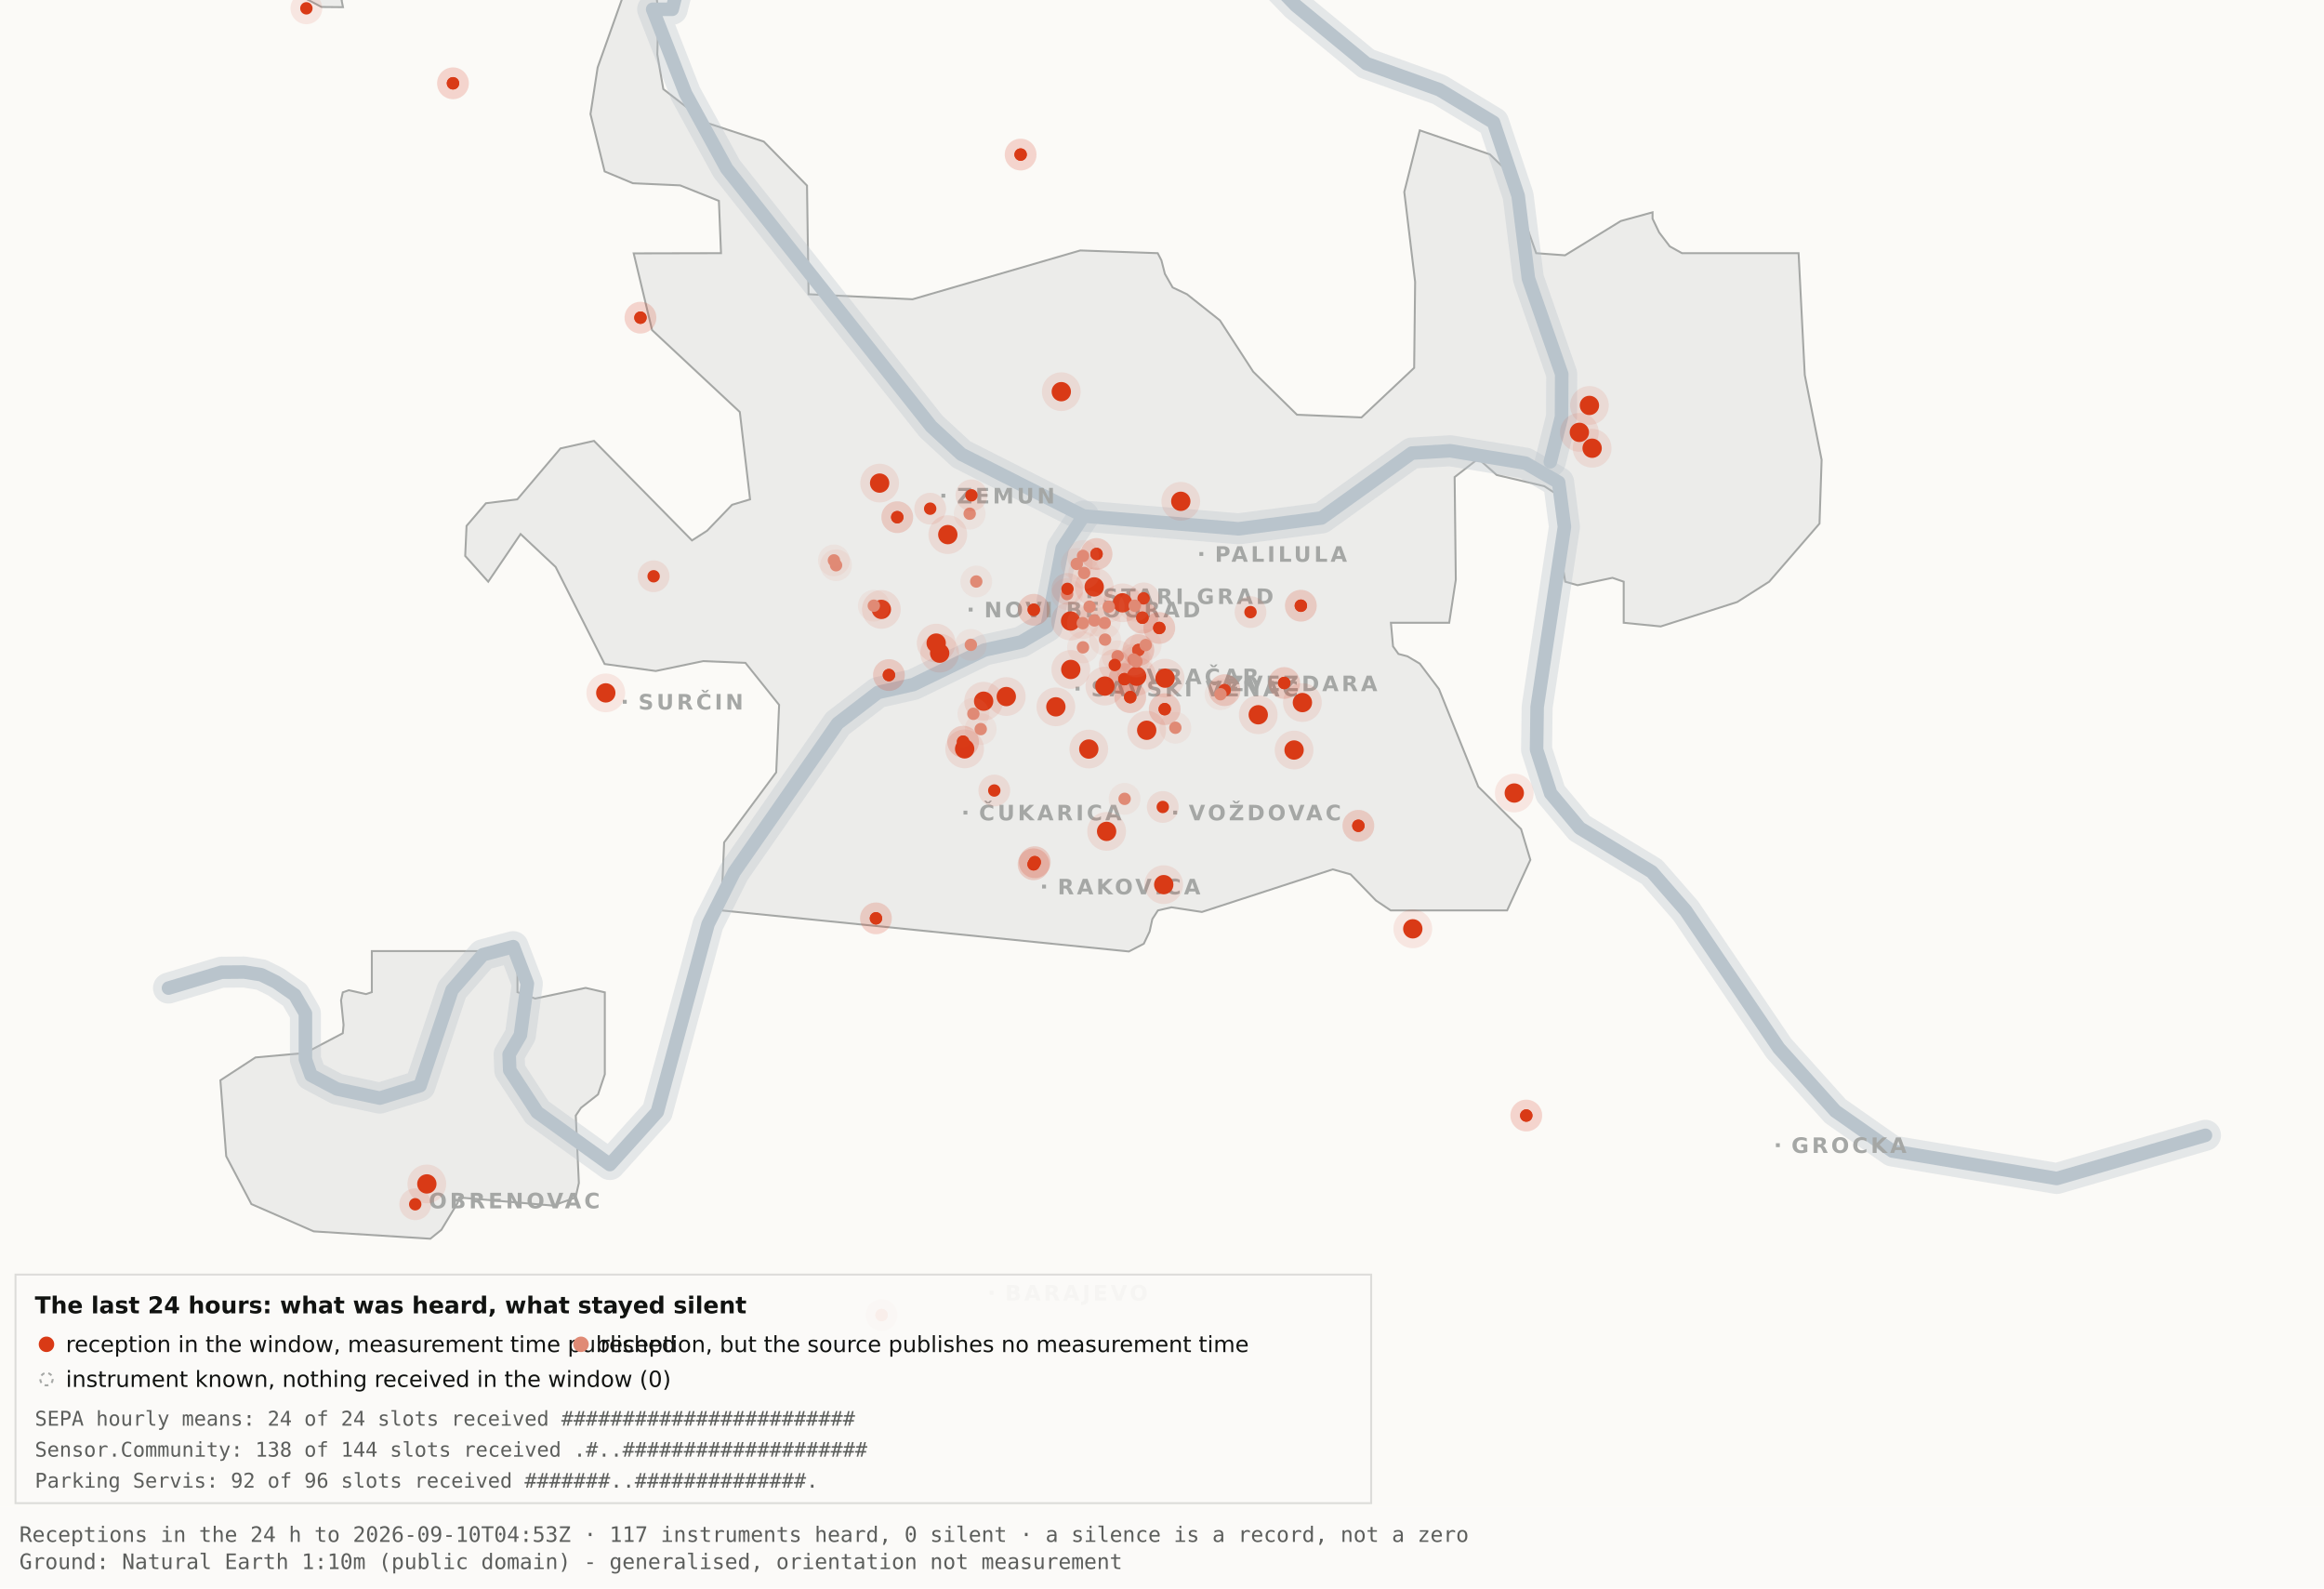
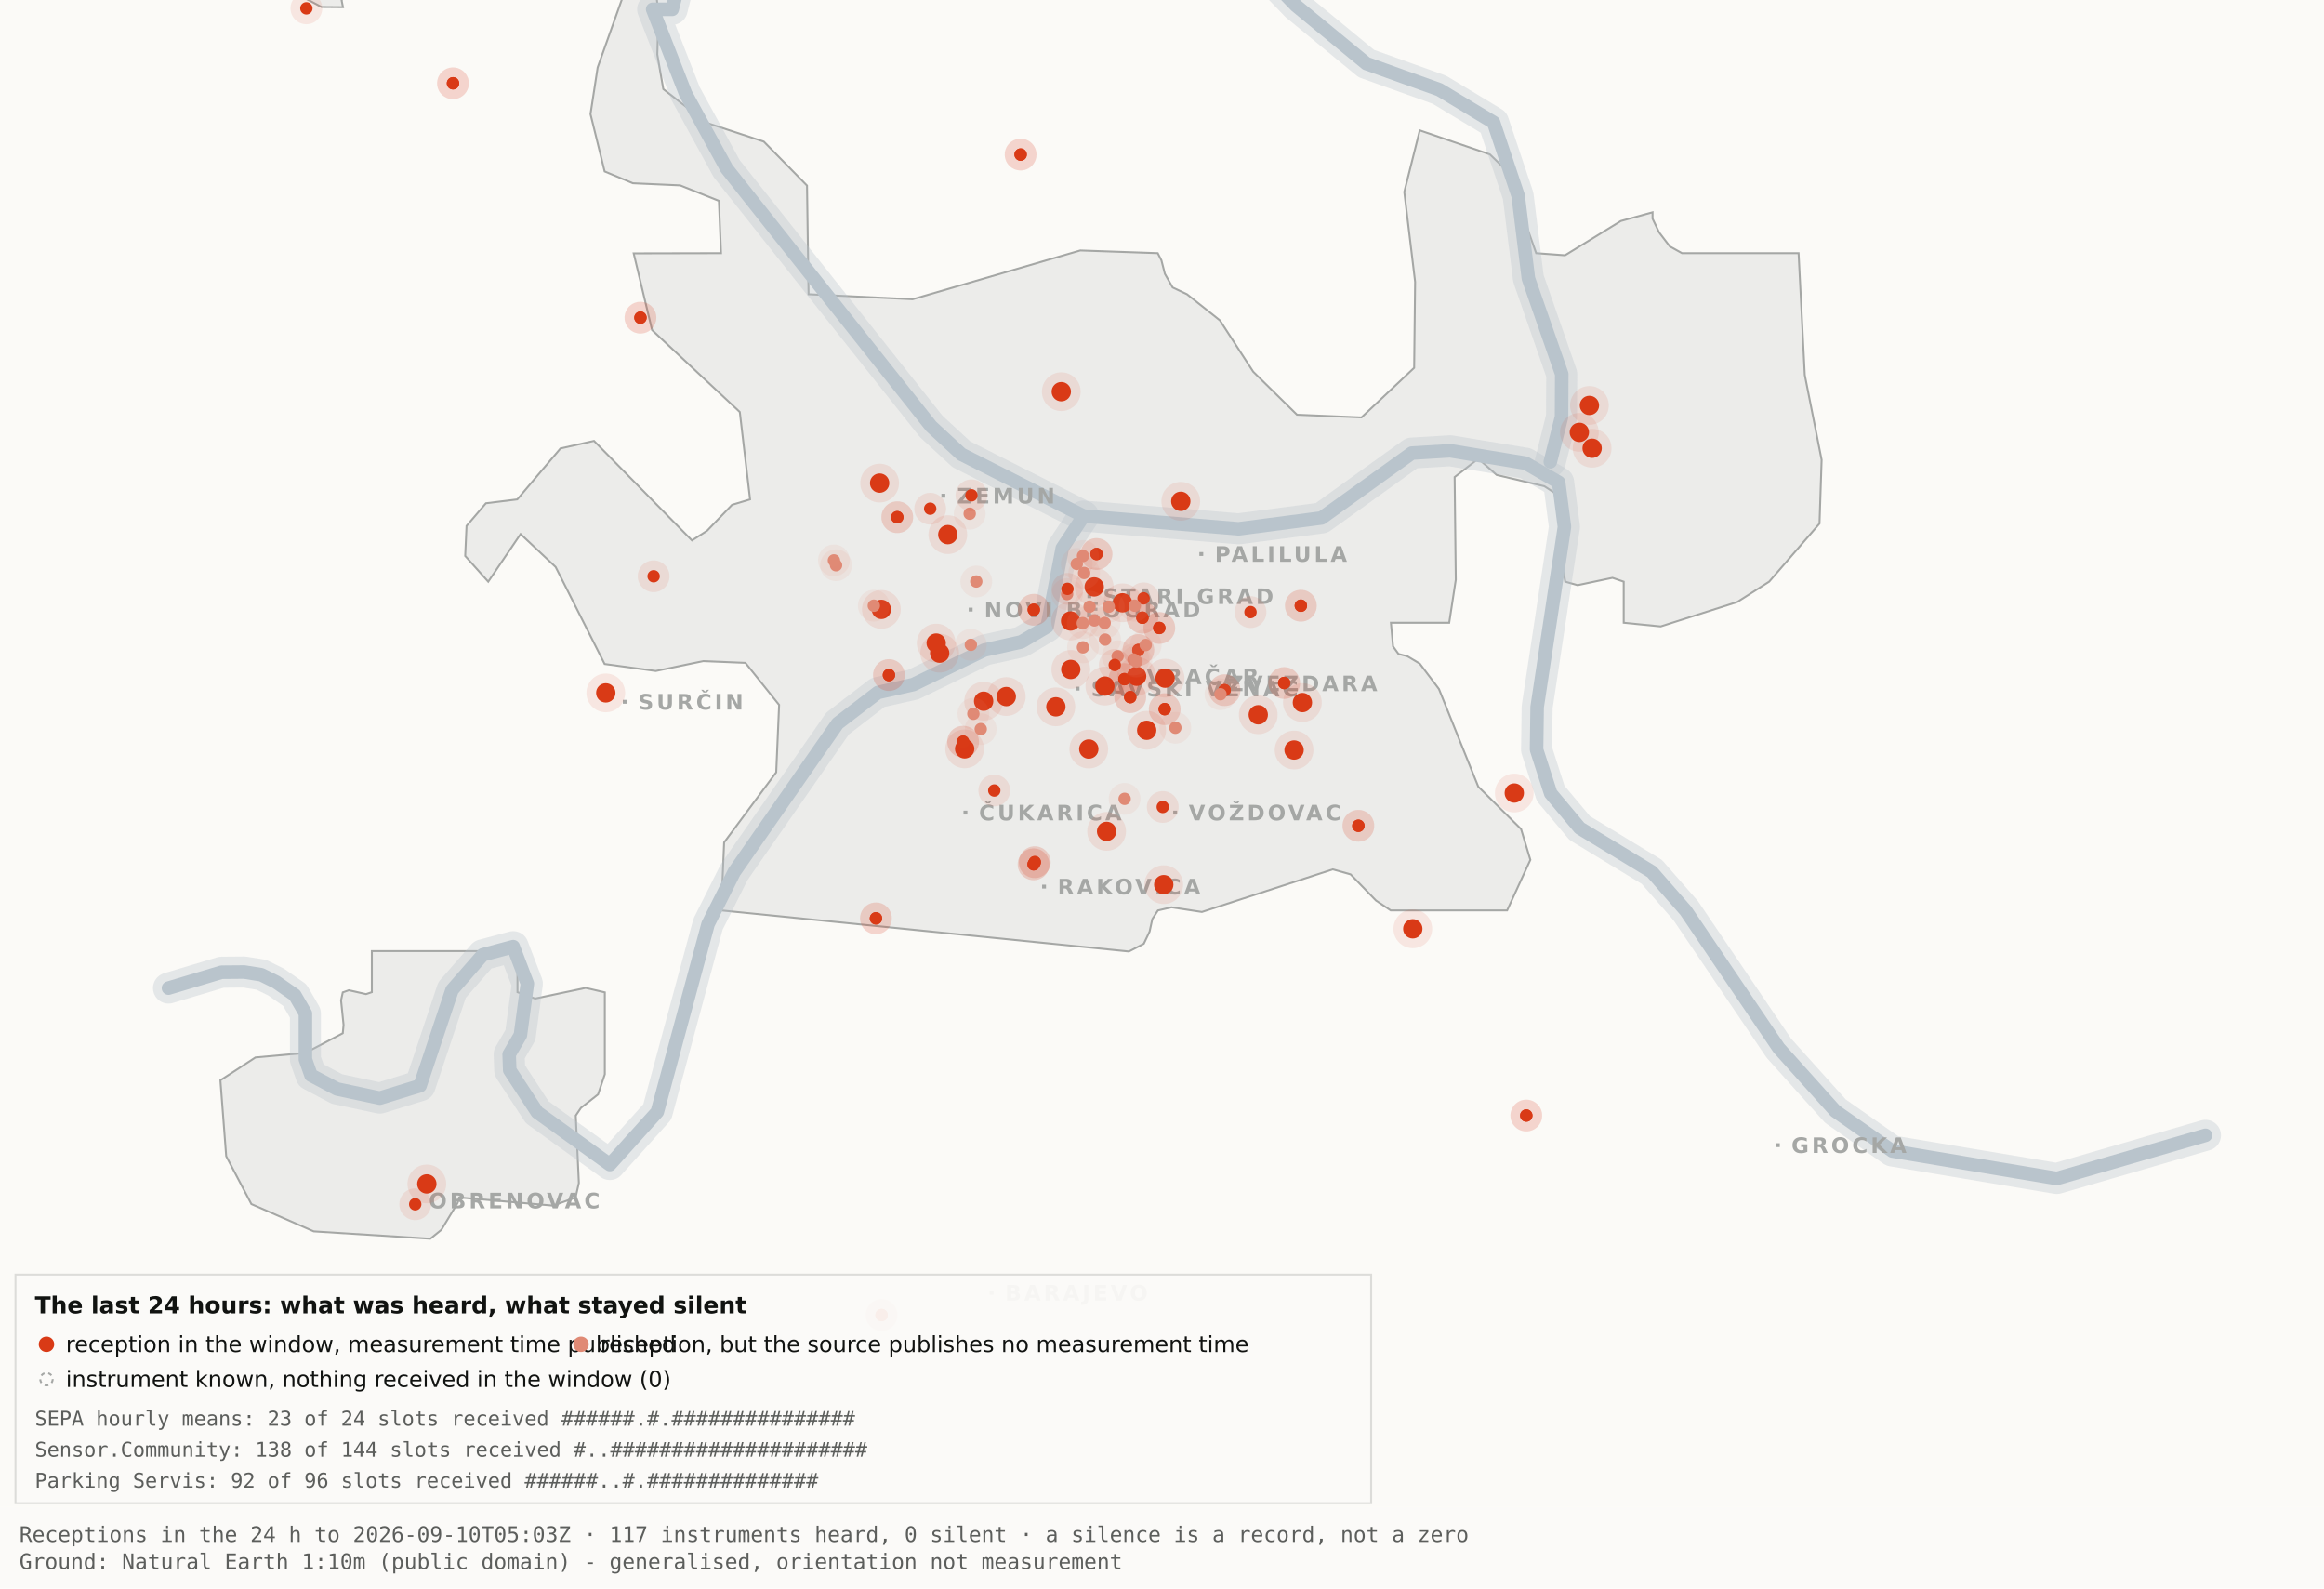
<svg xmlns="http://www.w3.org/2000/svg" viewBox="0 0 1200 820" width="1200" height="820" role="img" aria-label="Map 3 - The last 24 hours">
  <rect x="0" y="0" width="1200" height="820" fill="#fbfaf7" />
  <path d="M192.0,-34.8 L192.1,-17.6 L189.5,-19.9 L182.4,-10.7 L176.4,0.2 L177.1,3.7 L166.0,3.6 L138.0,-11.3 L131.8,-17.6 L130.3,-34.7 L134.1,-45.9 L158.3,-76.4 L166.7,-82.3 L177.1,-81.2 L183.0,-72.1 L192.0,-34.8 Z" fill="#ececea" stroke="#a5a7a5" stroke-width="1" fill-rule="evenodd" />
  <path d="M417.5,151.9 L471.2,154.5 L557.8,129.3 L597.8,130.7 L599.7,134.4 L601.5,141.4 L605.5,148.4 L612.9,151.9 L629.9,165.4 L647.1,191.9 L669.7,214.1 L703.0,215.5 L730.2,189.9 L730.7,145.5 L725.1,99.1 L733.1,67.3 L769.3,79.7 L778.2,88.3 L793.2,130.7 L808.1,131.8 L836.9,114.1 L853.3,109.6 L853.3,112.9 L856.7,120.0 L862.2,127.2 L868.5,130.7 L928.7,130.7 L931.9,193.6 L940.6,237.4 L939.5,270.3 L913.5,300.3 L897.0,310.8 L857.5,323.4 L838.4,321.5 L838.4,300.3 L832.6,298.3 L814.6,302.1 L808.2,300.3 L806.9,292.0 L809.7,266.1 L808.2,258.0 L797.4,251.0 L772.8,245.2 L763.3,236.8 L751.1,246.3 L751.7,299.3 L748.3,321.5 L718.2,321.5 L719.3,333.7 L722.1,337.6 L726.7,338.8 L733.1,342.6 L743.0,355.7 L763.3,406.1 L785.4,428.0 L790.2,443.9 L778.2,470.0 L718.1,470.0 L710.5,464.9 L697.4,451.4 L688.2,448.8 L620.6,470.8 L604.9,468.4 L597.9,470.0 L595.0,474.5 L593.6,480.9 L590.6,487.2 L582.9,491.2 L372.4,470.0 L373.9,434.9 L400.8,398.7 L402.3,363.9 L384.9,342.2 L363.1,341.3 L338.6,346.4 L312.2,342.8 L286.9,292.7 L268.8,275.7 L252.1,300.3 L240.2,287.0 L240.9,271.5 L250.9,259.8 L267.1,257.8 L289.4,231.5 L306.7,227.6 L357.3,279.0 L365.1,274.0 L378.0,260.6 L387.3,257.8 L382.0,212.7 L336.7,170.4 L327.2,130.8 L372.3,130.7 L371.2,103.7 L351.2,95.7 L326.8,94.6 L312.2,88.5 L304.9,58.9 L308.6,34.8 L327.3,-17.7 L337.9,-11.0 L340.0,6.7 L339.4,28.1 L342.5,46.0 L364.9,63.4 L394.4,73.1 L416.7,95.8 L417.5,151.9 Z" fill="#ececea" stroke="#a5a7a5" stroke-width="1" fill-rule="evenodd" />
  <path d="M267.2,512.2 L276.3,515.5 L302.4,510.0 L312.3,512.3 L312.3,554.6 L308.8,565.0 L300.0,571.9 L297.3,575.9 L298.9,610.7 L297.2,618.2 L285.6,622.4 L237.1,618.2 L236.3,621.0 L227.9,634.9 L222.2,639.5 L162.0,635.7 L129.8,621.6 L116.8,596.9 L113.8,557.7 L131.9,545.9 L157.6,543.6 L177.0,533.4 L177.4,529.1 L176.1,516.4 L177.0,512.3 L180.1,511.2 L189.0,513.2 L192.0,512.2 L192.0,491.0 L267.2,491.0 L267.2,512.2 Z" fill="#ececea" stroke="#a5a7a5" stroke-width="1" fill-rule="evenodd" />
  <path d="M87.0,510.1 L114.4,501.9 L126.1,501.8 L134.9,503.2 L142.6,507.0 L152.2,513.7 L157.7,523.2 L157.7,546.9 L160.6,555.1 L174.0,562.2 L196.1,566.9 L216.9,560.5 L233.4,511.1 L249.3,492.9 L265.0,488.7 L272.3,507.8 L268.7,534.4 L262.9,544.3 L263.2,552.5 L277.4,574.2 L314.9,601.2 L339.4,574.0 L365.6,477.1 L379.1,450.2 L432.5,373.5 L453.3,357.5 L471.6,353.4 L508.3,335.6 L527.3,331.4 L540.7,323.5 L548.5,283.0 L559.5,266.4" fill="none" stroke="#b9c4cc" stroke-width="16" stroke-opacity="0.35" stroke-linejoin="round" stroke-linecap="round" />
  <path d="M411.7,-177.5 L426.7,-103.9 L394.7,-58.3 L355.0,-26.6 L347.1,4.8 L337.0,4.8 L354.0,48.3 L375.2,87.0 L480.8,220.1 L496.4,234.5 L559.5,266.4 L639.5,273.0 L682.4,267.4 L729.0,233.9 L748.8,232.7 L787.7,239.1 L804.8,249.0 L807.8,272.0 L793.7,365.0 L793.4,387.0 L800.7,409.6 L815.7,427.5 L852.9,450.1 L870.4,470.1 L918.5,541.1 L947.7,573.6 L977.1,594.2 L1062.0,608.4 L1138.8,586.1" fill="none" stroke="#b9c4cc" stroke-width="16" stroke-opacity="0.35" stroke-linejoin="round" stroke-linecap="round" />
  <path d="M534.0,-142.1 L558.9,-95.2 L590.2,-64.2 L638.6,-28.7 L669.2,2.9 L705.5,32.8 L743.2,46.3 L771.2,63.2 L783.9,101.1 L789.2,143.8 L806.4,193.1 L806.3,215.2 L800.5,238.4" fill="none" stroke="#b9c4cc" stroke-width="16" stroke-opacity="0.35" stroke-linejoin="round" stroke-linecap="round" />
  <path d="M87.0,510.1 L114.4,501.9 L126.1,501.8 L134.9,503.2 L142.6,507.0 L152.2,513.7 L157.7,523.2 L157.7,546.9 L160.6,555.1 L174.0,562.2 L196.1,566.9 L216.9,560.5 L233.4,511.1 L249.3,492.9 L265.0,488.7 L272.3,507.8 L268.7,534.4 L262.9,544.3 L263.2,552.5 L277.4,574.2 L314.9,601.2 L339.4,574.0 L365.6,477.1 L379.1,450.2 L432.5,373.5 L453.3,357.5 L471.6,353.4 L508.3,335.6 L527.3,331.4 L540.7,323.5 L548.5,283.0 L559.5,266.4" fill="none" stroke="#b9c4cc" stroke-width="7" stroke-opacity="1" stroke-linejoin="round" stroke-linecap="round" />
  <path d="M411.7,-177.5 L426.7,-103.9 L394.7,-58.3 L355.0,-26.6 L347.1,4.8 L337.0,4.8 L354.0,48.3 L375.2,87.0 L480.8,220.1 L496.4,234.5 L559.5,266.4 L639.5,273.0 L682.4,267.4 L729.0,233.9 L748.8,232.7 L787.7,239.1 L804.8,249.0 L807.8,272.0 L793.7,365.0 L793.4,387.0 L800.7,409.6 L815.7,427.5 L852.9,450.1 L870.4,470.1 L918.5,541.1 L947.7,573.6 L977.1,594.2 L1062.0,608.4 L1138.8,586.1" fill="none" stroke="#b9c4cc" stroke-width="7" stroke-opacity="1" stroke-linejoin="round" stroke-linecap="round" />
  <path d="M534.0,-142.1 L558.9,-95.2 L590.2,-64.2 L638.6,-28.7 L669.2,2.9 L705.5,32.8 L743.2,46.3 L771.2,63.2 L783.9,101.1 L789.2,143.8 L806.4,193.1 L806.3,215.2 L800.5,238.4" fill="none" stroke="#b9c4cc" stroke-width="7" stroke-opacity="1" stroke-linejoin="round" stroke-linecap="round" />
  <rect x="561.5" y="306.8" width="2" height="2" fill="#a5a7a5" />
  <text x="569.5" y="311.8" font-family="Carlito, DejaVu Sans, Arial, sans-serif" font-size="11" font-weight="600" letter-spacing="1.5" fill="#a5a7a5">STARI GRAD</text>
  <rect x="584.0" y="348.2" width="2" height="2" fill="#a5a7a5" />
  <text x="592.0" y="353.2" font-family="Carlito, DejaVu Sans, Arial, sans-serif" font-size="11" font-weight="600" letter-spacing="1.5" fill="#a5a7a5">VRAČAR</text>
  <rect x="555.4" y="354.5" width="2" height="2" fill="#a5a7a5" />
  <text x="563.4" y="359.5" font-family="Carlito, DejaVu Sans, Arial, sans-serif" font-size="11" font-weight="600" letter-spacing="1.5" fill="#a5a7a5">SAVSKI VENAC</text>
  <rect x="500.2" y="313.7" width="2" height="2" fill="#a5a7a5" />
  <text x="508.2" y="318.7" font-family="Carlito, DejaVu Sans, Arial, sans-serif" font-size="11" font-weight="600" letter-spacing="1.5" fill="#a5a7a5">NOVI BEOGRAD</text>
  <rect x="486.1" y="254.9" width="2" height="2" fill="#a5a7a5" />
  <text x="494.1" y="259.9" font-family="Carlito, DejaVu Sans, Arial, sans-serif" font-size="11" font-weight="600" letter-spacing="1.5" fill="#a5a7a5">ZEMUN</text>
  <rect x="619.3" y="285.0" width="2" height="2" fill="#a5a7a5" />
  <text x="627.3" y="290.0" font-family="Carlito, DejaVu Sans, Arial, sans-serif" font-size="11" font-weight="600" letter-spacing="1.5" fill="#a5a7a5">PALILULA</text>
  <rect x="626.1" y="351.8" width="2" height="2" fill="#a5a7a5" />
  <text x="634.1" y="356.8" font-family="Carlito, DejaVu Sans, Arial, sans-serif" font-size="11" font-weight="600" letter-spacing="1.5" fill="#a5a7a5">ZVEZDARA</text>
  <rect x="605.8" y="418.5" width="2" height="2" fill="#a5a7a5" />
  <text x="613.8" y="423.5" font-family="Carlito, DejaVu Sans, Arial, sans-serif" font-size="11" font-weight="600" letter-spacing="1.5" fill="#a5a7a5">VOŽDOVAC</text>
  <rect x="497.5" y="418.5" width="2" height="2" fill="#a5a7a5" />
  <text x="505.5" y="423.5" font-family="Carlito, DejaVu Sans, Arial, sans-serif" font-size="11" font-weight="600" letter-spacing="1.5" fill="#a5a7a5">ČUKARICA</text>
  <rect x="538.1" y="456.7" width="2" height="2" fill="#a5a7a5" />
  <text x="546.1" y="461.7" font-family="Carlito, DejaVu Sans, Arial, sans-serif" font-size="11" font-weight="600" letter-spacing="1.5" fill="#a5a7a5">RAKOVICA</text>
  <rect x="321.6" y="361.3" width="2" height="2" fill="#a5a7a5" />
  <text x="329.6" y="366.3" font-family="Carlito, DejaVu Sans, Arial, sans-serif" font-size="11" font-weight="600" letter-spacing="1.5" fill="#a5a7a5">SURČIN</text>
  <rect x="917.0" y="590.2" width="2" height="2" fill="#a5a7a5" />
  <text x="925.0" y="595.2" font-family="Carlito, DejaVu Sans, Arial, sans-serif" font-size="11" font-weight="600" letter-spacing="1.5" fill="#a5a7a5">GROCKA</text>
  <rect x="213.4" y="618.8" width="2" height="2" fill="#a5a7a5" />
  <text x="221.4" y="623.8" font-family="Carlito, DejaVu Sans, Arial, sans-serif" font-size="11" font-weight="600" letter-spacing="1.5" fill="#a5a7a5">OBRENOVAC</text>
  <rect x="511.0" y="666.4" width="2" height="2" fill="#a5a7a5" />
  <text x="519.0" y="671.4" font-family="Carlito, DejaVu Sans, Arial, sans-serif" font-size="11" font-weight="600" letter-spacing="1.5" fill="#a5a7a5">BARAJEVO</text>
  <rect x="727.5" y="876.2" width="2" height="2" fill="#a5a7a5" />
  <text x="735.5" y="881.2" font-family="Carlito, DejaVu Sans, Arial, sans-serif" font-size="11" font-weight="600" letter-spacing="1.5" fill="#a5a7a5">SOPOT</text>
  <circle cx="507.9" cy="362.0" r="10" fill="#D93A16" fill-opacity=".10" />
  <circle cx="507.9" cy="362.0" r="5" fill="#D93A16" />
  <circle cx="519.6" cy="359.6" r="10" fill="#D93A16" fill-opacity=".10" />
  <circle cx="519.6" cy="359.6" r="5" fill="#D93A16" />
  <circle cx="498.1" cy="386.6" r="10" fill="#D93A16" fill-opacity=".10" />
  <circle cx="498.1" cy="386.6" r="5" fill="#D93A16" />
  <circle cx="552.8" cy="320.6" r="10" fill="#D93A16" fill-opacity=".10" />
  <circle cx="552.8" cy="320.6" r="5" fill="#D93A16" />
  <circle cx="455.1" cy="314.6" r="10" fill="#D93A16" fill-opacity=".10" />
  <circle cx="455.1" cy="314.6" r="5" fill="#D93A16" />
  <circle cx="548.0" cy="202.2" r="10" fill="#D93A16" fill-opacity=".10" />
  <circle cx="548.0" cy="202.2" r="5" fill="#D93A16" />
  <circle cx="579.6" cy="311.2" r="10" fill="#D93A16" fill-opacity=".10" />
  <circle cx="579.6" cy="311.2" r="5" fill="#D93A16" />
  <circle cx="592.1" cy="377.0" r="10" fill="#D93A16" fill-opacity=".10" />
  <circle cx="592.1" cy="377.0" r="5" fill="#D93A16" />
  <circle cx="562.2" cy="386.7" r="10" fill="#D93A16" fill-opacity=".10" />
  <circle cx="562.2" cy="386.7" r="5" fill="#D93A16" />
  <circle cx="570.5" cy="354.2" r="10" fill="#D93A16" fill-opacity=".10" />
  <circle cx="570.5" cy="354.2" r="5" fill="#D93A16" />
  <circle cx="600.9" cy="456.7" r="10" fill="#D93A16" fill-opacity=".10" />
  <circle cx="600.9" cy="456.7" r="5" fill="#D93A16" />
  <circle cx="609.7" cy="258.8" r="10" fill="#D93A16" fill-opacity=".10" />
  <circle cx="609.7" cy="258.8" r="5" fill="#D93A16" />
  <circle cx="729.5" cy="479.5" r="10" fill="#D93A16" fill-opacity=".10" />
  <circle cx="729.5" cy="479.5" r="5" fill="#D93A16" />
  <circle cx="672.5" cy="362.7" r="10" fill="#D93A16" fill-opacity=".10" />
  <circle cx="672.5" cy="362.7" r="5" fill="#D93A16" />
  <circle cx="552.9" cy="345.6" r="10" fill="#D93A16" fill-opacity=".10" />
  <circle cx="552.9" cy="345.6" r="5" fill="#D93A16" />
  <circle cx="485.2" cy="337.2" r="10" fill="#D93A16" fill-opacity=".10" />
  <circle cx="485.2" cy="337.2" r="5" fill="#D93A16" />
  <circle cx="220.4" cy="611.2" r="10" fill="#D93A16" fill-opacity=".10" />
  <circle cx="220.4" cy="611.2" r="5" fill="#D93A16" />
  <circle cx="483.4" cy="332.0" r="10" fill="#D93A16" fill-opacity=".10" />
  <circle cx="483.4" cy="332.0" r="5" fill="#D93A16" />
  <circle cx="820.7" cy="209.3" r="10" fill="#D93A16" fill-opacity=".10" />
  <circle cx="820.7" cy="209.3" r="5" fill="#D93A16" />
  <circle cx="815.5" cy="223.2" r="10" fill="#D93A16" fill-opacity=".10" />
  <circle cx="815.5" cy="223.2" r="5" fill="#D93A16" />
  <circle cx="822.1" cy="231.4" r="10" fill="#D93A16" fill-opacity=".10" />
  <circle cx="822.1" cy="231.4" r="5" fill="#D93A16" />
  <circle cx="571.4" cy="429.2" r="10" fill="#D93A16" fill-opacity=".10" />
  <circle cx="571.4" cy="429.2" r="5" fill="#D93A16" />
  <circle cx="565.0" cy="303.0" r="10" fill="#D93A16" fill-opacity=".10" />
  <circle cx="565.0" cy="303.0" r="5" fill="#D93A16" />
  <circle cx="668.2" cy="387.2" r="10" fill="#D93A16" fill-opacity=".10" />
  <circle cx="668.2" cy="387.2" r="5" fill="#D93A16" />
  <circle cx="312.8" cy="357.7" r="10" fill="#D93A16" fill-opacity=".10" />
  <circle cx="312.8" cy="357.7" r="5" fill="#D93A16" />
  <circle cx="545.2" cy="364.9" r="10" fill="#D93A16" fill-opacity=".10" />
  <circle cx="545.2" cy="364.9" r="5" fill="#D93A16" />
  <circle cx="781.9" cy="409.4" r="10" fill="#D93A16" fill-opacity=".10" />
  <circle cx="781.9" cy="409.4" r="5" fill="#D93A16" />
  <circle cx="586.9" cy="349.1" r="10" fill="#D93A16" fill-opacity=".10" />
  <circle cx="586.9" cy="349.1" r="5" fill="#D93A16" />
  <circle cx="601.6" cy="350.1" r="10" fill="#D93A16" fill-opacity=".10" />
  <circle cx="601.6" cy="350.1" r="5" fill="#D93A16" />
  <circle cx="649.7" cy="369.0" r="10" fill="#D93A16" fill-opacity=".10" />
  <circle cx="649.7" cy="369.0" r="5" fill="#D93A16" />
  <circle cx="489.4" cy="276.0" r="10" fill="#D93A16" fill-opacity=".10" />
  <circle cx="489.4" cy="276.0" r="5" fill="#D93A16" />
  <circle cx="454.2" cy="249.4" r="10" fill="#D93A16" fill-opacity=".10" />
  <circle cx="454.2" cy="249.4" r="5" fill="#D93A16" />
  <circle cx="533.7" cy="446.2" r="8.2" fill="#D93A16" fill-opacity=".10" />
  <circle cx="533.7" cy="446.2" r="3.2" fill="#D93A16" />
  <circle cx="533.7" cy="446.2" r="8.2" fill="#D93A16" fill-opacity=".10" />
  <circle cx="533.7" cy="446.2" r="3.2" fill="#D93A16" />
  <circle cx="534.3" cy="445.1" r="8.2" fill="#D93A16" fill-opacity=".10" />
  <circle cx="534.3" cy="445.1" r="3.2" fill="#D93A16" />
  <circle cx="534.3" cy="445.1" r="8.2" fill="#D93A16" fill-opacity=".10" />
  <circle cx="534.3" cy="445.1" r="3.2" fill="#D93A16" />
  <circle cx="497.3" cy="382.9" r="8.2" fill="#D93A16" fill-opacity=".10" />
  <circle cx="497.3" cy="382.9" r="3.2" fill="#D93A16" />
  <circle cx="497.3" cy="382.9" r="8.2" fill="#D93A16" fill-opacity=".10" />
  <circle cx="497.3" cy="382.9" r="3.2" fill="#D93A16" />
  <circle cx="330.7" cy="164.0" r="8.2" fill="#D93A16" fill-opacity=".10" />
  <circle cx="330.7" cy="164.0" r="3.2" fill="#D93A16" />
  <circle cx="330.7" cy="164.0" r="8.2" fill="#D93A16" fill-opacity=".10" />
  <circle cx="330.7" cy="164.0" r="3.2" fill="#D93A16" />
  <circle cx="583.6" cy="359.9" r="8.2" fill="#D93A16" fill-opacity=".10" />
  <circle cx="583.6" cy="359.9" r="3.2" fill="#D93A16" />
  <circle cx="583.6" cy="359.9" r="8.2" fill="#D93A16" fill-opacity=".10" />
  <circle cx="583.6" cy="359.9" r="3.2" fill="#D93A16" />
  <circle cx="663.1" cy="352.6" r="8.2" fill="#D93A16" fill-opacity=".10" />
  <circle cx="663.1" cy="352.6" r="3.2" fill="#D93A16" />
  <circle cx="663.1" cy="352.6" r="8.2" fill="#D93A16" fill-opacity=".10" />
  <circle cx="663.1" cy="352.6" r="3.2" fill="#D93A16" />
  <circle cx="601.4" cy="366.1" r="8.2" fill="#D93A16" fill-opacity=".10" />
  <circle cx="601.4" cy="366.1" r="3.2" fill="#D93A16" />
  <circle cx="601.4" cy="366.1" r="8.2" fill="#D93A16" fill-opacity=".10" />
  <circle cx="601.4" cy="366.1" r="3.2" fill="#D93A16" />
  <circle cx="214.4" cy="621.7" r="8.2" fill="#D93A16" fill-opacity=".10" />
  <circle cx="214.4" cy="621.7" r="3.2" fill="#D93A16" />
  <circle cx="463.3" cy="267.0" r="8.2" fill="#D93A16" fill-opacity=".10" />
  <circle cx="463.3" cy="267.0" r="3.2" fill="#D93A16" />
  <circle cx="463.3" cy="267.0" r="8.2" fill="#D93A16" fill-opacity=".10" />
  <circle cx="463.3" cy="267.0" r="3.2" fill="#D93A16" />
  <circle cx="600.4" cy="416.6" r="8.2" fill="#D93A16" fill-opacity=".10" />
  <circle cx="600.4" cy="416.6" r="3.2" fill="#D93A16" />
  <circle cx="671.7" cy="312.7" r="8.2" fill="#D93A16" fill-opacity=".10" />
  <circle cx="671.7" cy="312.7" r="3.2" fill="#D93A16" />
  <circle cx="671.7" cy="312.7" r="8.2" fill="#D93A16" fill-opacity=".10" />
  <circle cx="671.7" cy="312.7" r="3.2" fill="#D93A16" />
  <circle cx="587.8" cy="335.6" r="8.2" fill="#D93A16" fill-opacity=".10" />
  <circle cx="587.8" cy="335.6" r="3.2" fill="#D93A16" />
  <circle cx="587.8" cy="335.6" r="8.2" fill="#D93A16" fill-opacity=".10" />
  <circle cx="587.8" cy="335.6" r="3.2" fill="#D93A16" />
  <circle cx="455.2" cy="678.9" r="8.2" fill="#D93A16" fill-opacity=".10" />
  <circle cx="455.2" cy="678.9" r="3.2" fill="#D93A16" />
  <circle cx="455.2" cy="678.9" r="8.2" fill="#D93A16" fill-opacity=".10" />
  <circle cx="455.2" cy="678.9" r="3.2" fill="#D93A16" />
  <circle cx="590.5" cy="308.9" r="8.2" fill="#D93A16" fill-opacity=".10" />
  <circle cx="590.5" cy="308.9" r="3.2" fill="#D93A16" />
  <circle cx="598.6" cy="324.2" r="8.2" fill="#D93A16" fill-opacity=".10" />
  <circle cx="598.6" cy="324.2" r="3.2" fill="#D93A16" />
  <circle cx="598.6" cy="324.2" r="8.2" fill="#D93A16" fill-opacity=".10" />
  <circle cx="598.6" cy="324.2" r="3.2" fill="#D93A16" />
  <circle cx="233.9" cy="43.0" r="8.2" fill="#D93A16" fill-opacity=".10" />
  <circle cx="233.9" cy="43.0" r="3.2" fill="#D93A16" />
  <circle cx="233.9" cy="43.0" r="8.2" fill="#D93A16" fill-opacity=".10" />
  <circle cx="233.9" cy="43.0" r="3.2" fill="#D93A16" />
  <circle cx="566.2" cy="286.0" r="8.2" fill="#D93A16" fill-opacity=".10" />
  <circle cx="566.2" cy="286.0" r="3.2" fill="#D93A16" />
  <circle cx="566.2" cy="286.0" r="8.2" fill="#D93A16" fill-opacity=".10" />
  <circle cx="566.2" cy="286.0" r="3.2" fill="#D93A16" />
  <circle cx="589.9" cy="318.9" r="8.2" fill="#D93A16" fill-opacity=".10" />
  <circle cx="589.9" cy="318.9" r="3.2" fill="#D93A16" />
  <circle cx="589.9" cy="318.9" r="8.2" fill="#D93A16" fill-opacity=".10" />
  <circle cx="589.9" cy="318.9" r="3.2" fill="#D93A16" />
  <circle cx="701.4" cy="426.3" r="8.2" fill="#D93A16" fill-opacity=".10" />
  <circle cx="701.4" cy="426.3" r="3.2" fill="#D93A16" />
  <circle cx="701.4" cy="426.3" r="8.2" fill="#D93A16" fill-opacity=".10" />
  <circle cx="701.4" cy="426.3" r="3.2" fill="#D93A16" />
  <circle cx="480.3" cy="262.6" r="8.2" fill="#D93A16" fill-opacity=".10" />
  <circle cx="480.3" cy="262.6" r="3.2" fill="#D93A16" />
  <circle cx="533.8" cy="314.8" r="8.2" fill="#D93A16" fill-opacity=".10" />
  <circle cx="533.8" cy="314.8" r="3.2" fill="#D93A16" />
  <circle cx="533.8" cy="314.8" r="8.2" fill="#D93A16" fill-opacity=".10" />
  <circle cx="533.8" cy="314.8" r="3.2" fill="#D93A16" />
  <circle cx="527.0" cy="79.8" r="8.2" fill="#D93A16" fill-opacity=".10" />
  <circle cx="527.0" cy="79.8" r="3.2" fill="#D93A16" />
  <circle cx="527.0" cy="79.8" r="8.2" fill="#D93A16" fill-opacity=".10" />
  <circle cx="527.0" cy="79.8" r="3.2" fill="#D93A16" />
  <circle cx="788.1" cy="575.9" r="8.2" fill="#D93A16" fill-opacity=".10" />
  <circle cx="788.1" cy="575.9" r="3.2" fill="#D93A16" />
  <circle cx="788.1" cy="575.9" r="8.2" fill="#D93A16" fill-opacity=".10" />
  <circle cx="788.1" cy="575.9" r="3.2" fill="#D93A16" />
  <circle cx="580.6" cy="350.6" r="8.2" fill="#D93A16" fill-opacity=".10" />
  <circle cx="580.6" cy="350.6" r="3.2" fill="#D93A16" />
  <circle cx="580.6" cy="350.6" r="8.2" fill="#D93A16" fill-opacity=".10" />
  <circle cx="580.6" cy="350.6" r="3.2" fill="#D93A16" />
  <circle cx="452.3" cy="474.1" r="8.2" fill="#D93A16" fill-opacity=".10" />
  <circle cx="452.3" cy="474.1" r="3.2" fill="#D93A16" />
  <circle cx="452.3" cy="474.1" r="8.2" fill="#D93A16" fill-opacity=".10" />
  <circle cx="452.3" cy="474.1" r="3.2" fill="#D93A16" />
  <circle cx="632.3" cy="356.3" r="8.2" fill="#D93A16" fill-opacity=".10" />
  <circle cx="632.3" cy="356.3" r="3.2" fill="#D93A16" />
  <circle cx="632.3" cy="356.3" r="8.2" fill="#D93A16" fill-opacity=".10" />
  <circle cx="632.3" cy="356.3" r="3.2" fill="#D93A16" />
  <circle cx="177.6" cy="-12.3" r="8.2" fill="#D93A16" fill-opacity=".10" />
  <circle cx="177.6" cy="-12.3" r="3.2" fill="#D93A16" />
  <circle cx="158.2" cy="4.3" r="8.2" fill="#D93A16" fill-opacity=".10" />
  <circle cx="158.2" cy="4.3" r="3.2" fill="#D93A16" />
  <circle cx="459.0" cy="348.5" r="8.2" fill="#D93A16" fill-opacity=".10" />
  <circle cx="459.0" cy="348.5" r="3.2" fill="#D93A16" />
  <circle cx="459.0" cy="348.5" r="8.2" fill="#D93A16" fill-opacity=".10" />
  <circle cx="459.0" cy="348.5" r="3.2" fill="#D93A16" />
  <circle cx="645.7" cy="316.0" r="8.2" fill="#D93A16" fill-opacity=".10" />
  <circle cx="645.7" cy="316.0" r="3.2" fill="#D93A16" />
  <circle cx="585.3" cy="340.5" r="8.2" fill="#e08a75" fill-opacity=".10" />
  <circle cx="585.3" cy="340.5" r="3.2" fill="#e08a75" />
  <circle cx="585.9" cy="312.7" r="8.2" fill="#e08a75" fill-opacity=".10" />
  <circle cx="585.9" cy="312.7" r="3.2" fill="#e08a75" />
  <circle cx="559.2" cy="334.2" r="8.2" fill="#e08a75" fill-opacity=".10" />
  <circle cx="559.2" cy="334.2" r="3.2" fill="#e08a75" />
  <circle cx="570.6" cy="330.2" r="8.2" fill="#e08a75" fill-opacity=".10" />
  <circle cx="570.6" cy="330.2" r="3.2" fill="#e08a75" />
  <circle cx="562.6" cy="313.2" r="8.2" fill="#e08a75" fill-opacity=".10" />
  <circle cx="562.6" cy="313.2" r="3.2" fill="#e08a75" />
  <circle cx="500.7" cy="265.2" r="8.2" fill="#e08a75" fill-opacity=".10" />
  <circle cx="500.7" cy="265.2" r="3.2" fill="#e08a75" />
  <circle cx="570.4" cy="321.6" r="8.2" fill="#e08a75" fill-opacity=".10" />
  <circle cx="570.4" cy="321.6" r="3.2" fill="#e08a75" />
  <circle cx="591.6" cy="333.0" r="8.2" fill="#e08a75" fill-opacity=".10" />
  <circle cx="591.6" cy="333.0" r="3.2" fill="#e08a75" />
  <circle cx="565.1" cy="320.3" r="8.2" fill="#e08a75" fill-opacity=".10" />
  <circle cx="565.1" cy="320.3" r="3.2" fill="#e08a75" />
  <circle cx="502.6" cy="368.5" r="8.2" fill="#e08a75" fill-opacity=".10" />
  <circle cx="502.6" cy="368.5" r="3.2" fill="#e08a75" />
  <circle cx="501.3" cy="332.9" r="8.2" fill="#e08a75" fill-opacity=".10" />
  <circle cx="501.3" cy="332.9" r="3.2" fill="#e08a75" />
  <circle cx="451.2" cy="312.7" r="8.2" fill="#e08a75" fill-opacity=".10" />
  <circle cx="451.2" cy="312.7" r="3.2" fill="#e08a75" />
  <circle cx="431.7" cy="291.8" r="8.2" fill="#e08a75" fill-opacity=".10" />
  <circle cx="431.7" cy="291.8" r="3.2" fill="#e08a75" />
  <circle cx="630.2" cy="358.4" r="8.2" fill="#e08a75" fill-opacity=".10" />
  <circle cx="630.2" cy="358.4" r="3.2" fill="#e08a75" />
  <circle cx="551.0" cy="306.7" r="8.2" fill="#e08a75" fill-opacity=".10" />
  <circle cx="551.0" cy="306.7" r="3.2" fill="#e08a75" />
  <circle cx="559.8" cy="295.8" r="8.2" fill="#e08a75" fill-opacity=".10" />
  <circle cx="559.8" cy="295.8" r="3.2" fill="#e08a75" />
  <circle cx="559.1" cy="321.7" r="8.2" fill="#e08a75" fill-opacity=".10" />
  <circle cx="559.1" cy="321.7" r="3.2" fill="#e08a75" />
  <circle cx="606.9" cy="375.7" r="8.2" fill="#e08a75" fill-opacity=".10" />
  <circle cx="606.9" cy="375.7" r="3.2" fill="#e08a75" />
  <circle cx="430.6" cy="289.3" r="8.2" fill="#e08a75" fill-opacity=".10" />
  <circle cx="430.6" cy="289.3" r="3.2" fill="#e08a75" />
  <circle cx="559.2" cy="287.0" r="8.2" fill="#e08a75" fill-opacity=".10" />
  <circle cx="559.2" cy="287.0" r="3.2" fill="#e08a75" />
  <circle cx="504.1" cy="300.2" r="8.2" fill="#e08a75" fill-opacity=".10" />
  <circle cx="504.1" cy="300.2" r="3.2" fill="#e08a75" />
  <circle cx="572.5" cy="313.2" r="8.2" fill="#e08a75" fill-opacity=".10" />
  <circle cx="572.5" cy="313.2" r="3.2" fill="#e08a75" />
  <circle cx="577.1" cy="338.8" r="8.2" fill="#e08a75" fill-opacity=".10" />
  <circle cx="577.1" cy="338.8" r="3.2" fill="#e08a75" />
  <circle cx="580.7" cy="412.4" r="8.2" fill="#e08a75" fill-opacity=".10" />
  <circle cx="580.7" cy="412.4" r="3.2" fill="#e08a75" />
  <circle cx="556.0" cy="291.1" r="8.2" fill="#e08a75" fill-opacity=".10" />
  <circle cx="556.0" cy="291.1" r="3.2" fill="#e08a75" />
  <circle cx="586.8" cy="341.5" r="8.2" fill="#e08a75" fill-opacity=".10" />
  <circle cx="586.8" cy="341.5" r="3.2" fill="#e08a75" />
  <circle cx="506.4" cy="376.4" r="8.2" fill="#e08a75" fill-opacity=".10" />
  <circle cx="506.4" cy="376.4" r="3.2" fill="#e08a75" />
  <circle cx="575.6" cy="343.3" r="8.2" fill="#D93A16" fill-opacity=".10" />
  <circle cx="575.6" cy="343.3" r="3.2" fill="#D93A16" />
  <circle cx="513.4" cy="408.1" r="8.2" fill="#D93A16" fill-opacity=".10" />
  <circle cx="513.4" cy="408.1" r="3.2" fill="#D93A16" />
  <circle cx="337.5" cy="297.5" r="8.2" fill="#D93A16" fill-opacity=".10" />
  <circle cx="337.5" cy="297.5" r="3.2" fill="#D93A16" />
  <circle cx="551.2" cy="304.0" r="8.2" fill="#D93A16" fill-opacity=".10" />
  <circle cx="551.2" cy="304.0" r="3.2" fill="#D93A16" />
  <circle cx="501.6" cy="255.7" r="8.2" fill="#D93A16" fill-opacity=".10" />
  <circle cx="501.6" cy="255.7" r="3.2" fill="#D93A16" />
  <g transform="translate(0 650)">
    <rect x="8" y="8" width="700" height="118" fill="#fbfaf7" fill-opacity=".94" stroke="#dcdcd9" />
    <text x="18" y="28" font-family="Carlito, DejaVu Sans, Arial, sans-serif" font-size="12" font-weight="700" fill="#111311">The last 24 hours: what was heard, what stayed silent</text>
    <circle cx="24" cy="44" r="4" fill="#D93A16" />
    <text x="34" y="48" font-family="Carlito, DejaVu Sans, Arial, sans-serif" font-size="11.5" fill="#111311">reception in the window, measurement time published</text>
    <circle cx="300" cy="44" r="4" fill="#e08a75" />
    <text x="310" y="48" font-family="Carlito, DejaVu Sans, Arial, sans-serif" font-size="11.5" fill="#111311">reception, but the source publishes no measurement time</text>
    <circle cx="24" cy="62" r="3.2" fill="none" stroke="#a5a7a5" stroke-dasharray="2 2" />
    <text x="34" y="66" font-family="Carlito, DejaVu Sans, Arial, sans-serif" font-size="11.5" fill="#111311">instrument known, nothing received in the window (0)</text>
-     <text x="18" y="86" font-family="DejaVu Sans Mono, Menlo, monospace" font-size="10.5" fill="#5c5e5c">SEPA hourly means: 24 of 24 slots received  ########################</text>
-     <text x="18" y="102" font-family="DejaVu Sans Mono, Menlo, monospace" font-size="10.5" fill="#5c5e5c">Sensor.Community: 138 of 144 slots received  .#..####################</text>
-     <text x="18" y="118" font-family="DejaVu Sans Mono, Menlo, monospace" font-size="10.5" fill="#5c5e5c">Parking Servis: 92 of 96 slots received  #######..##############.</text>
+     <text x="18" y="86" font-family="DejaVu Sans Mono, Menlo, monospace" font-size="10.5" fill="#5c5e5c">SEPA hourly means: 23 of 24 slots received  ######.#.###############</text>
+     <text x="18" y="102" font-family="DejaVu Sans Mono, Menlo, monospace" font-size="10.5" fill="#5c5e5c">Sensor.Community: 138 of 144 slots received  #..#####################</text>
+     <text x="18" y="118" font-family="DejaVu Sans Mono, Menlo, monospace" font-size="10.5" fill="#5c5e5c">Parking Servis: 92 of 96 slots received  ######..#.##############</text>
  </g>
  <rect x="0" y="778" width="1200" height="42" fill="#fbfaf7" fill-opacity=".94" />
-   <text x="10" y="796" font-family="DejaVu Sans Mono, Menlo, monospace" font-size="11" fill="#5c5e5c">Receptions in the 24 h to 2026-09-10T04:53Z  ·  117 instruments heard, 0 silent  ·  a silence is a record, not a zero</text>
+   <text x="10" y="796" font-family="DejaVu Sans Mono, Menlo, monospace" font-size="11" fill="#5c5e5c">Receptions in the 24 h to 2026-09-10T05:03Z  ·  117 instruments heard, 0 silent  ·  a silence is a record, not a zero</text>
  <text x="10" y="810" font-family="DejaVu Sans Mono, Menlo, monospace" font-size="11" fill="#5c5e5c">Ground: Natural Earth 1:10m (public domain) - generalised, orientation not measurement</text>
</svg>
